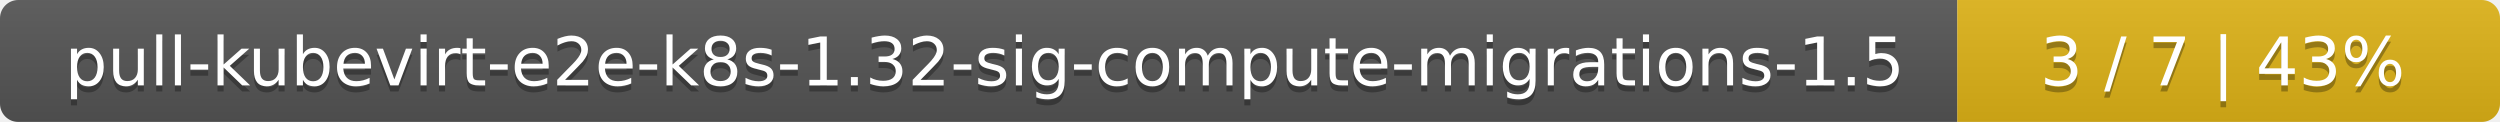
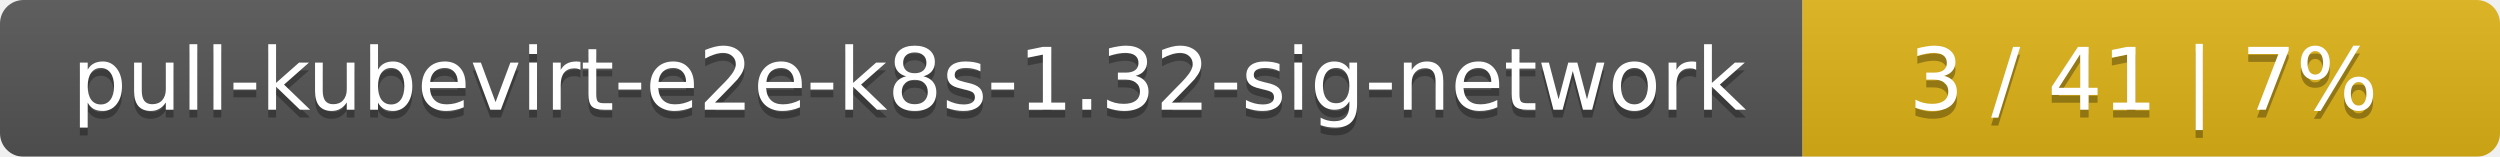
- <svg xmlns="http://www.w3.org/2000/svg" width="410" height="20">
+ <svg xmlns="http://www.w3.org/2000/svg" width="319" height="20">
  <linearGradient id="smooth" x2="0" y2="100%">
    <stop offset="0" stop-color="#bbb" stop-opacity=".1" />
    <stop offset="1" stop-opacity=".1" />
  </linearGradient>
  <mask id="round">
-     <rect width="410" height="20" rx="3" fill="#fff" />
+     <rect width="319" height="20" rx="3" fill="#fff" />
  </mask>
  <g mask="url(#round)">
-     <rect width="321" height="20" fill="#555" />
-     <rect x="321" width="89" height="20" fill="#dfb317" />
-     <rect width="410" height="20" fill="url(#smooth)" />
+     <rect width="230" height="20" fill="#555" />
+     <rect x="230" width="89" height="20" fill="#dfb317" />
+     <rect width="319" height="20" fill="url(#smooth)" />
  </g>
  <g fill="#fff" text-anchor="middle" font-family="DejaVu Sans,Verdana,Geneva,sans-serif" font-size="11">
-     <text x="161.5" y="15" fill="#010101" fill-opacity=".3">pull-kubevirt-e2e-k8s-1.32-sig-compute-migrations-1.5</text>
-     <text x="161.5" y="14">pull-kubevirt-e2e-k8s-1.32-sig-compute-migrations-1.5</text>
-     <text x="364.5" y="15" fill="#010101" fill-opacity=".3">3 / 7    |    43%</text>
-     <text x="364.5" y="14">3 / 7    |    43%</text>
+     <text x="116" y="15" fill="#010101" fill-opacity=".3">pull-kubevirt-e2e-k8s-1.32-sig-network</text>
+     <text x="116" y="14">pull-kubevirt-e2e-k8s-1.32-sig-network</text>
+     <text x="273.5" y="15" fill="#010101" fill-opacity=".3">3 / 41    |    7%</text>
+     <text x="273.5" y="14">3 / 41    |    7%</text>
  </g>
</svg>
